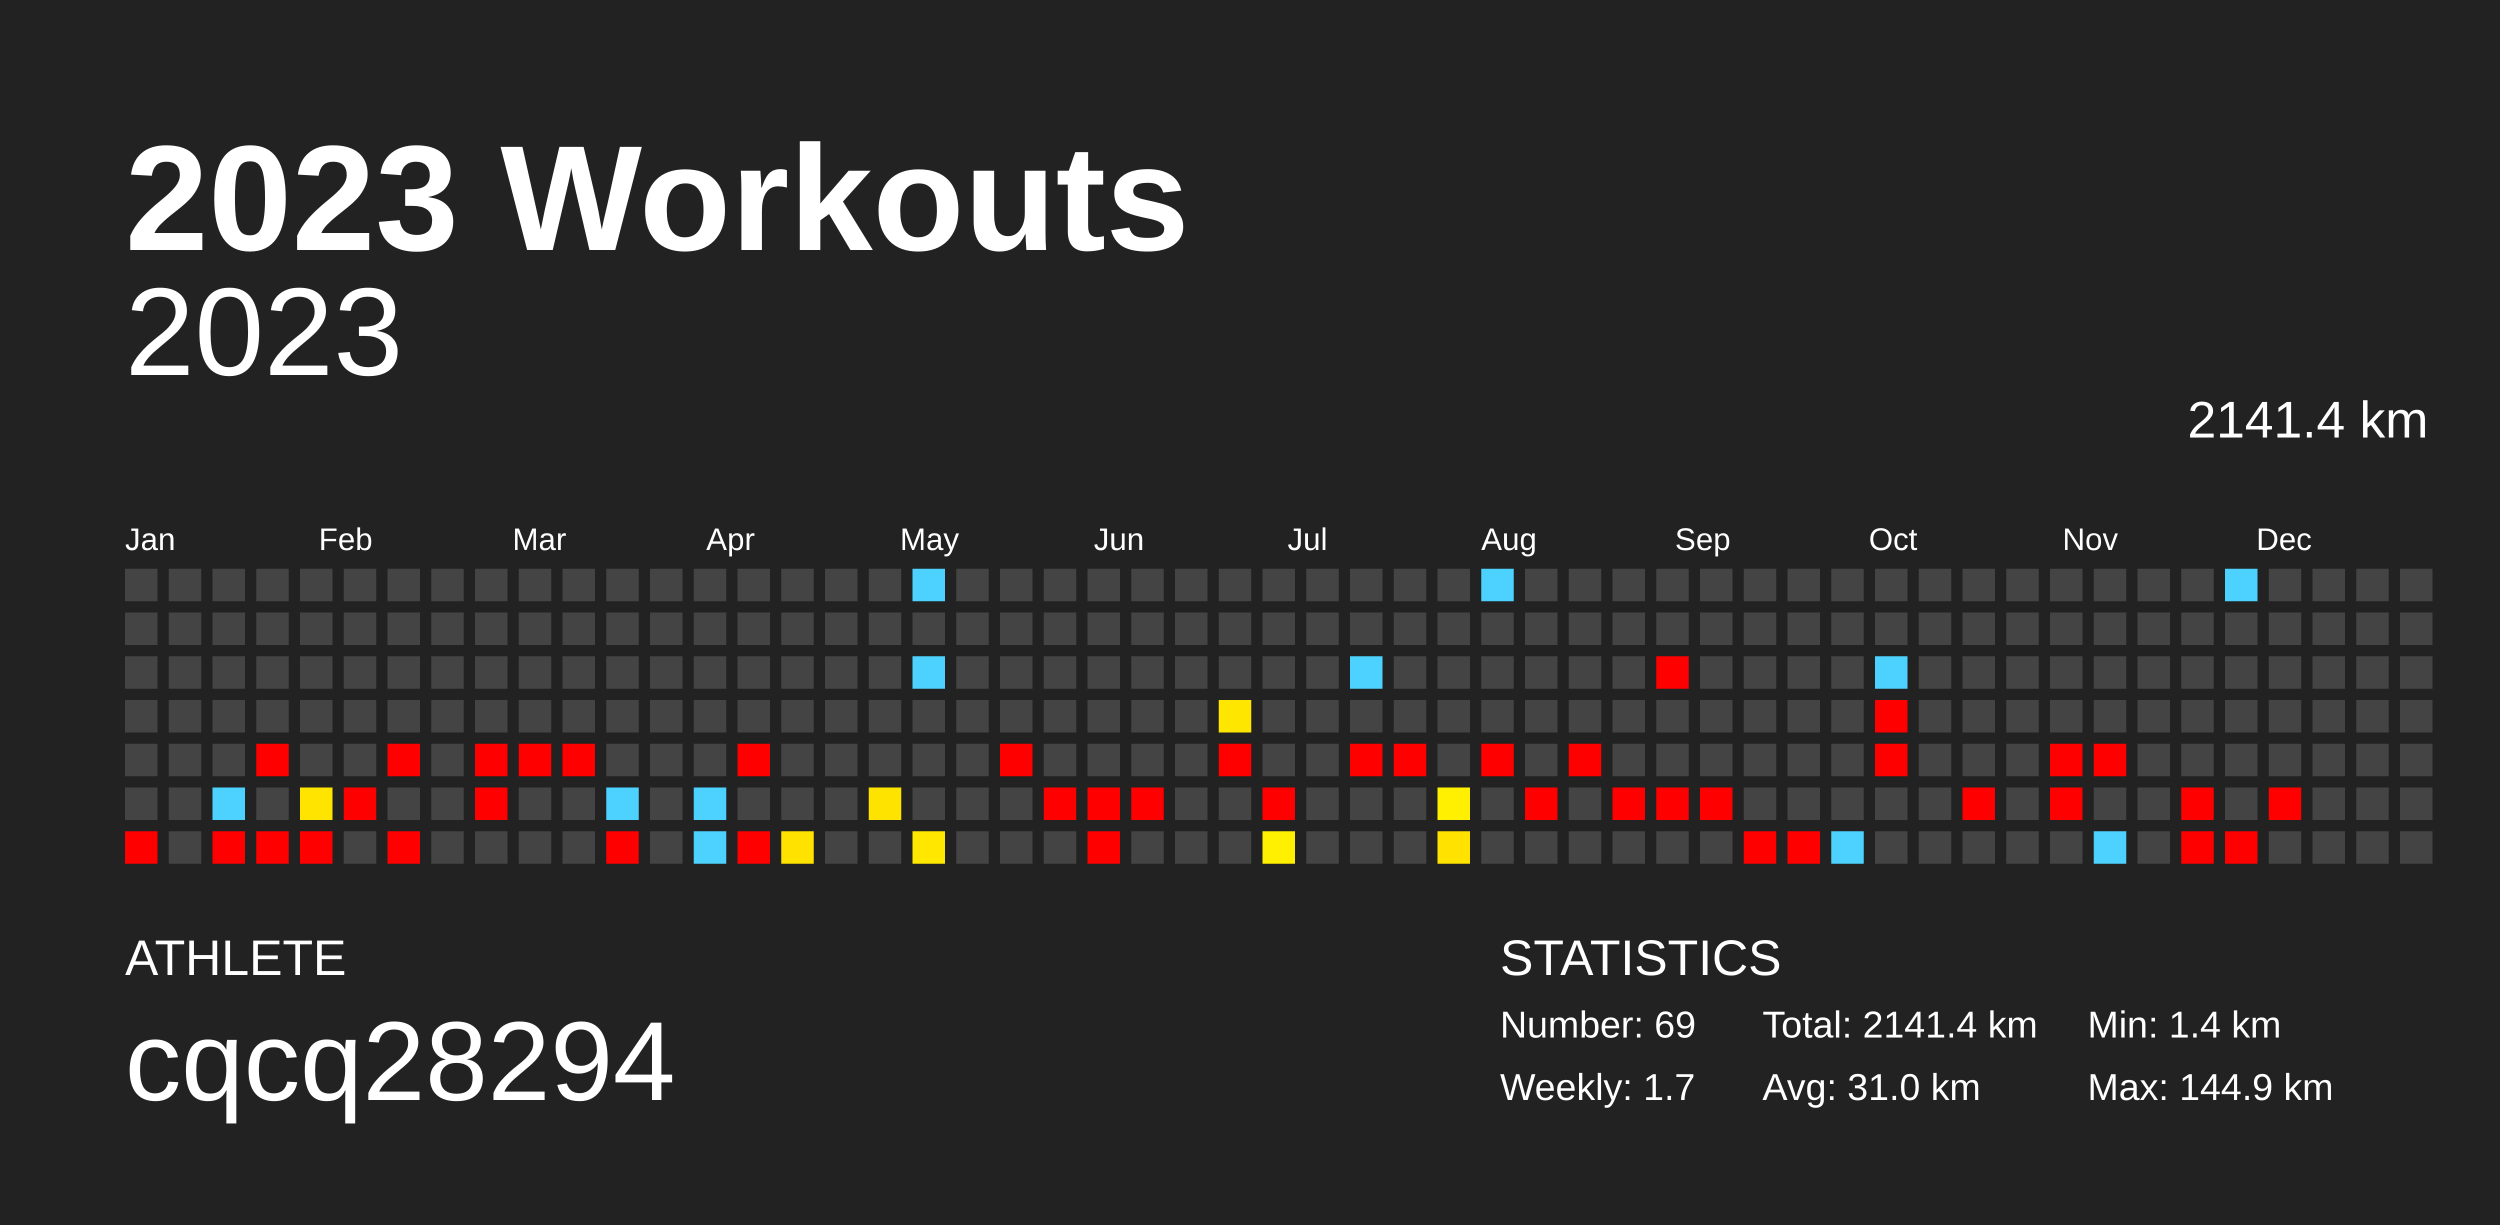
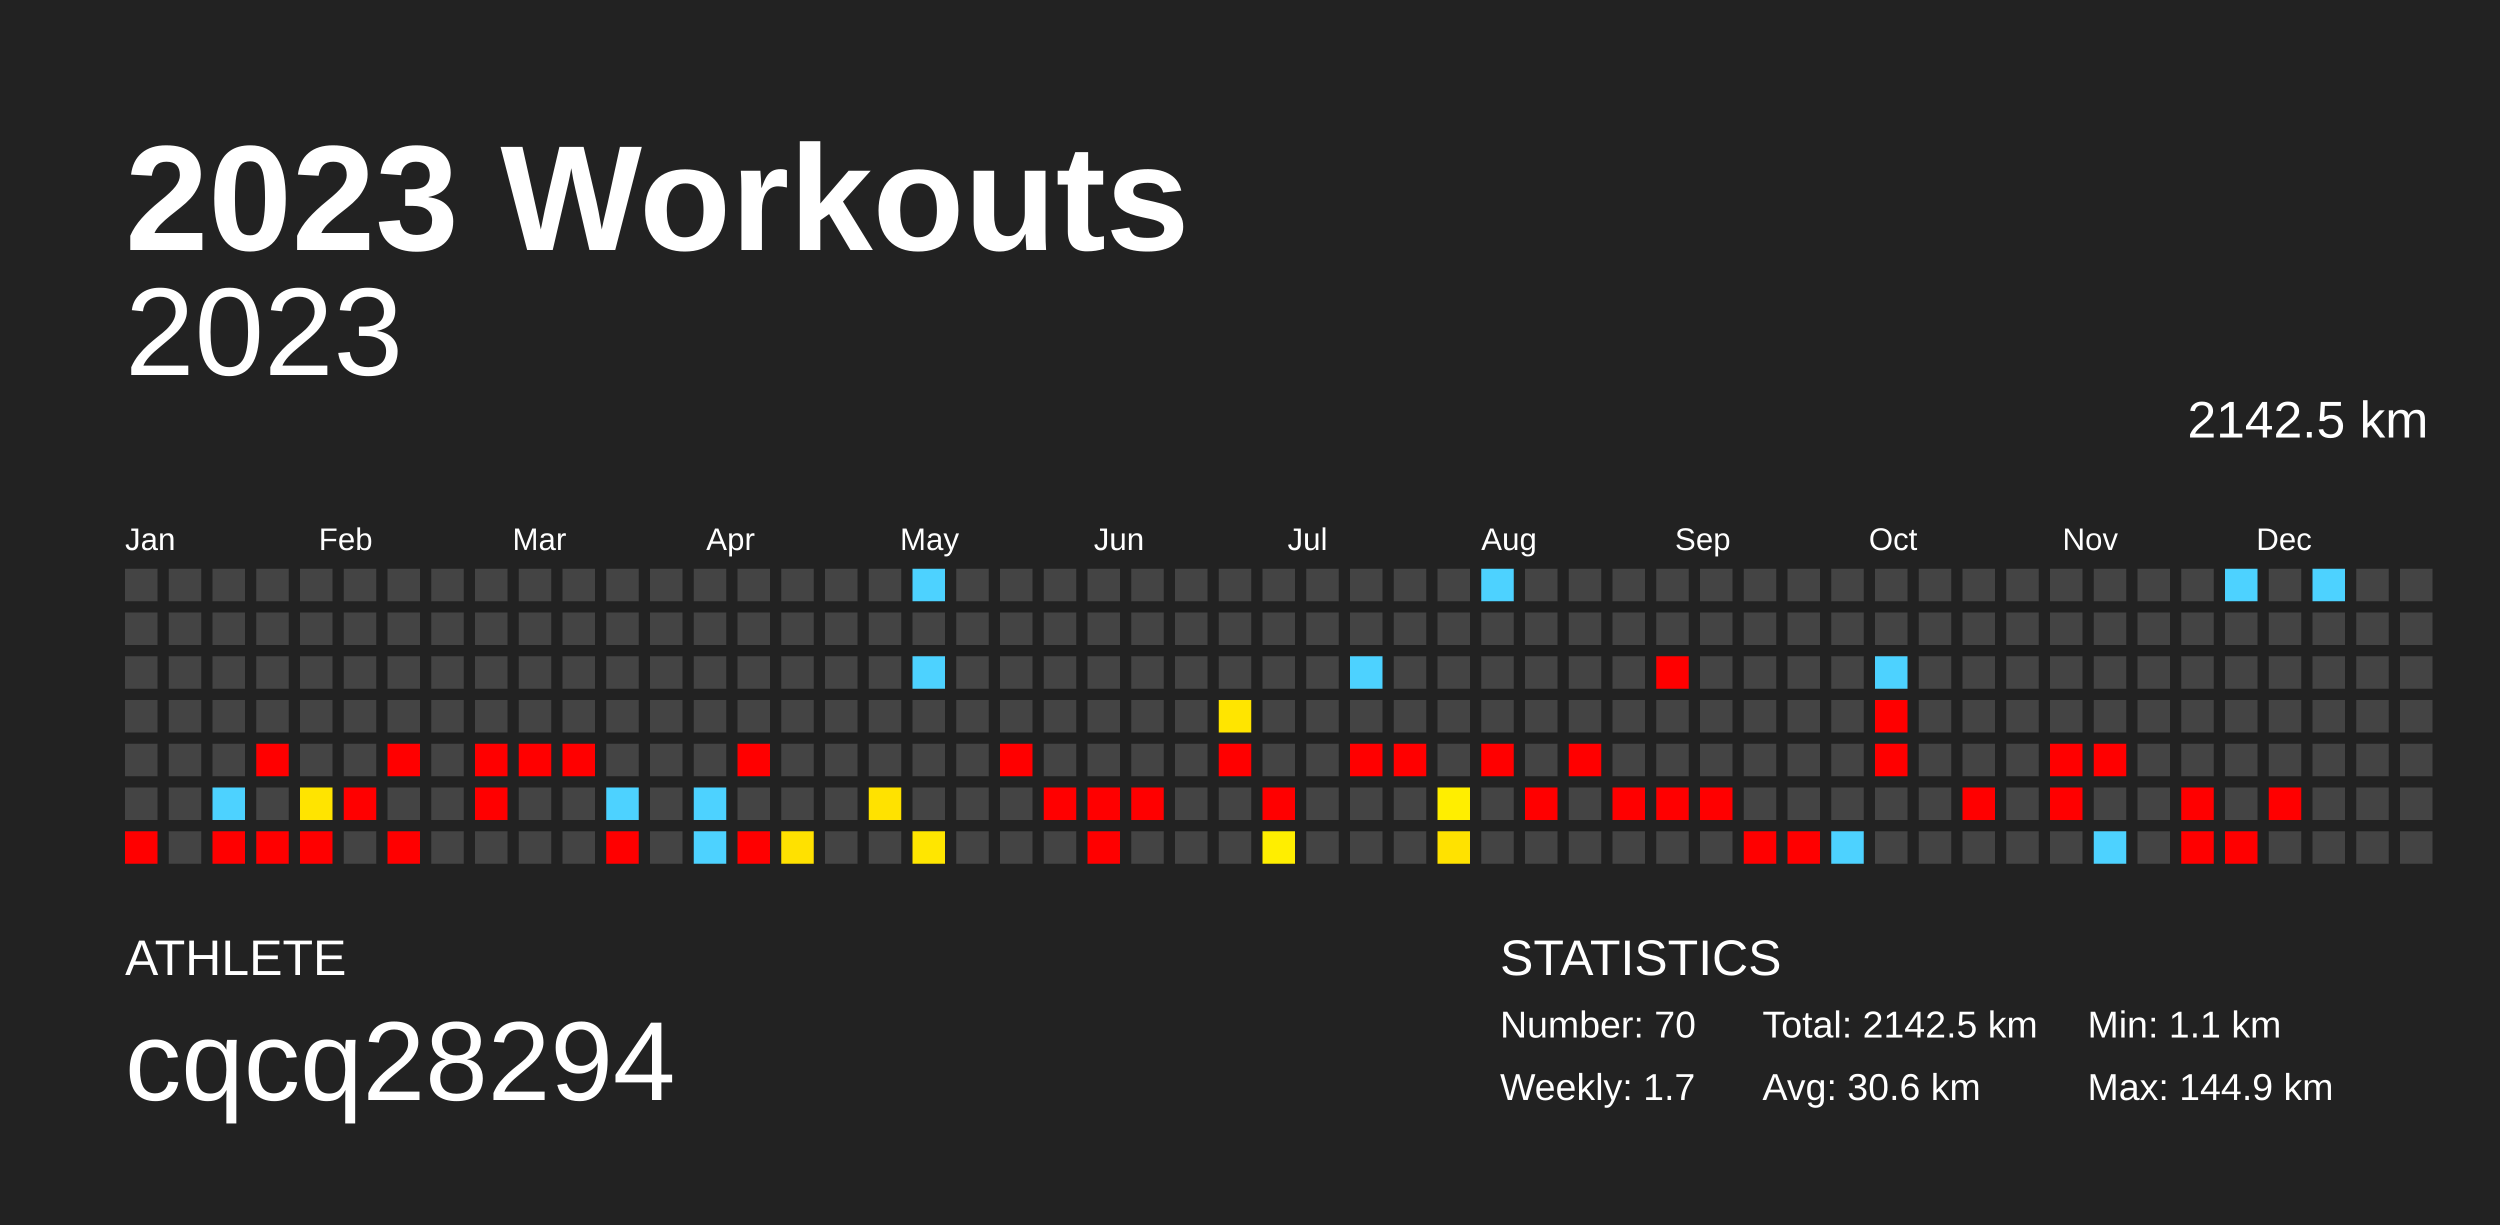
<svg xmlns="http://www.w3.org/2000/svg" baseProfile="full" height="98mm" version="1.1" viewBox="0,0,200,98" width="200mm">
  <defs />
  <rect fill="#222222" height="98" width="200" x="0" y="0" />
  <text fill="#FFFFFF" style="font-size:12px; font-family:Arial; font-weight:bold;" x="10" y="20">2023 Workouts</text>
  <text fill="#FFFFFF" style="font-size:4px; font-family:Arial" x="10" y="78">ATHLETE</text>
  <text fill="#FFFFFF" style="font-size:9px; font-family:Arial" x="10" y="88">cqcq28294</text>
  <text fill="#FFFFFF" style="font-size:4px; font-family:Arial" x="120" y="78">STATISTICS</text>
-   <text fill="#FFFFFF" style="font-size:3px; font-family:Arial" x="120" y="83">Number: 69</text>
+   <text fill="#FFFFFF" style="font-size:3px; font-family:Arial" x="120" y="83">Number: 70</text>
  <text fill="#FFFFFF" style="font-size:3px; font-family:Arial" x="120" y="88">Weekly: 1.7</text>
-   <text fill="#FFFFFF" style="font-size:3px; font-family:Arial" x="141" y="83">Total: 2141.4 km</text>
-   <text fill="#FFFFFF" style="font-size:3px; font-family:Arial" x="141" y="88">Avg: 31.0 km</text>
-   <text fill="#FFFFFF" style="font-size:3px; font-family:Arial" x="167" y="83">Min: 1.4 km</text>
+   <text fill="#FFFFFF" style="font-size:3px; font-family:Arial" x="141" y="83">Total: 2142.5 km</text>
+   <text fill="#FFFFFF" style="font-size:3px; font-family:Arial" x="141" y="88">Avg: 30.6 km</text>
+   <text fill="#FFFFFF" style="font-size:3px; font-family:Arial" x="167" y="83">Min: 1.1 km</text>
  <text fill="#FFFFFF" style="font-size:3px; font-family:Arial" x="167" y="88">Max: 144.9 km</text>
  <text alignment-baseline="hanging" fill="#FFFFFF" style="font-size:10.0px; font-family:Arial;" x="10" y="30">2023</text>
-   <text alignment-baseline="hanging" fill="#FFFFFF" style="font-size:4.125px; font-family:Arial;" x="175" y="35">2141.4 km</text>
+   <text alignment-baseline="hanging" fill="#FFFFFF" style="font-size:4.125px; font-family:Arial;" x="175" y="35">2142.5 km</text>
  <text fill="#FFFFFF" style="font-size:2.5px; font-family:Arial" x="10.0" y="44">Jan</text>
  <text fill="#FFFFFF" style="font-size:2.5px; font-family:Arial" x="25.5" y="44">Feb</text>
  <text fill="#FFFFFF" style="font-size:2.5px; font-family:Arial" x="41.0" y="44">Mar</text>
  <text fill="#FFFFFF" style="font-size:2.5px; font-family:Arial" x="56.5" y="44">Apr</text>
  <text fill="#FFFFFF" style="font-size:2.5px; font-family:Arial" x="72.0" y="44">May</text>
  <text fill="#FFFFFF" style="font-size:2.5px; font-family:Arial" x="87.5" y="44">Jun</text>
  <text fill="#FFFFFF" style="font-size:2.5px; font-family:Arial" x="103.0" y="44">Jul</text>
  <text fill="#FFFFFF" style="font-size:2.5px; font-family:Arial" x="118.5" y="44">Aug</text>
  <text fill="#FFFFFF" style="font-size:2.5px; font-family:Arial" x="134.0" y="44">Sep</text>
  <text fill="#FFFFFF" style="font-size:2.5px; font-family:Arial" x="149.5" y="44">Oct</text>
  <text fill="#FFFFFF" style="font-size:2.5px; font-family:Arial" x="165.0" y="44">Nov</text>
  <text fill="#FFFFFF" style="font-size:2.5px; font-family:Arial" x="180.5" y="44">Dec</text>
  <rect fill="#444444" height="2.6" width="2.6" x="10.0" y="45.5" />
  <rect fill="#444444" height="2.6" width="2.6" x="10.0" y="49.0" />
  <rect fill="#444444" height="2.6" width="2.6" x="10.0" y="52.5" />
  <rect fill="#444444" height="2.6" width="2.6" x="10.0" y="56.0" />
  <rect fill="#444444" height="2.6" width="2.6" x="10.0" y="59.5" />
  <rect fill="#444444" height="2.6" width="2.6" x="10.0" y="63.0" />
  <rect fill="red" height="2.6" width="2.6" x="10.0" y="66.5" />
  <rect fill="#444444" height="2.6" width="2.6" x="13.5" y="45.5" />
  <rect fill="#444444" height="2.6" width="2.6" x="13.5" y="49.0" />
  <rect fill="#444444" height="2.6" width="2.6" x="13.5" y="52.5" />
  <rect fill="#444444" height="2.6" width="2.6" x="13.5" y="56.0" />
  <rect fill="#444444" height="2.6" width="2.6" x="13.5" y="59.5" />
  <rect fill="#444444" height="2.6" width="2.6" x="13.5" y="63.0" />
  <rect fill="#444444" height="2.6" width="2.6" x="13.5" y="66.5" />
  <rect fill="#444444" height="2.6" width="2.6" x="17.0" y="45.5" />
  <rect fill="#444444" height="2.6" width="2.6" x="17.0" y="49.0" />
  <rect fill="#444444" height="2.6" width="2.6" x="17.0" y="52.5" />
  <rect fill="#444444" height="2.6" width="2.6" x="17.0" y="56.0" />
  <rect fill="#444444" height="2.6" width="2.6" x="17.0" y="59.5" />
  <rect fill="#4dd2ff" height="2.6" width="2.6" x="17.0" y="63.0" />
  <rect fill="red" height="2.6" width="2.6" x="17.0" y="66.5" />
  <rect fill="#444444" height="2.6" width="2.6" x="20.5" y="45.5" />
  <rect fill="#444444" height="2.6" width="2.6" x="20.5" y="49.0" />
  <rect fill="#444444" height="2.6" width="2.6" x="20.5" y="52.5" />
  <rect fill="#444444" height="2.6" width="2.6" x="20.5" y="56.0" />
  <rect fill="red" height="2.6" width="2.6" x="20.5" y="59.5" />
  <rect fill="#444444" height="2.6" width="2.6" x="20.5" y="63.0" />
  <rect fill="red" height="2.6" width="2.6" x="20.5" y="66.5" />
  <rect fill="#444444" height="2.6" width="2.6" x="24.0" y="45.5" />
  <rect fill="#444444" height="2.6" width="2.6" x="24.0" y="49.0" />
  <rect fill="#444444" height="2.6" width="2.6" x="24.0" y="52.5" />
  <rect fill="#444444" height="2.6" width="2.6" x="24.0" y="56.0" />
  <rect fill="#444444" height="2.6" width="2.6" x="24.0" y="59.5" />
  <rect fill="#ffe400" height="2.6" width="2.6" x="24.0" y="63.0" />
  <rect fill="red" height="2.6" width="2.6" x="24.0" y="66.5" />
  <rect fill="#444444" height="2.6" width="2.6" x="27.5" y="45.5" />
  <rect fill="#444444" height="2.6" width="2.6" x="27.5" y="49.0" />
  <rect fill="#444444" height="2.6" width="2.6" x="27.5" y="52.5" />
  <rect fill="#444444" height="2.6" width="2.6" x="27.5" y="56.0" />
  <rect fill="#444444" height="2.6" width="2.6" x="27.5" y="59.5" />
  <rect fill="red" height="2.6" width="2.6" x="27.5" y="63.0" />
  <rect fill="#444444" height="2.6" width="2.6" x="27.5" y="66.5" />
  <rect fill="#444444" height="2.6" width="2.6" x="31.0" y="45.5" />
  <rect fill="#444444" height="2.6" width="2.6" x="31.0" y="49.0" />
  <rect fill="#444444" height="2.6" width="2.6" x="31.0" y="52.5" />
  <rect fill="#444444" height="2.6" width="2.6" x="31.0" y="56.0" />
  <rect fill="red" height="2.6" width="2.6" x="31.0" y="59.5" />
  <rect fill="#444444" height="2.6" width="2.6" x="31.0" y="63.0" />
  <rect fill="red" height="2.6" width="2.6" x="31.0" y="66.5" />
  <rect fill="#444444" height="2.6" width="2.6" x="34.5" y="45.5" />
  <rect fill="#444444" height="2.6" width="2.6" x="34.5" y="49.0" />
  <rect fill="#444444" height="2.6" width="2.6" x="34.5" y="52.5" />
  <rect fill="#444444" height="2.6" width="2.6" x="34.5" y="56.0" />
  <rect fill="#444444" height="2.6" width="2.6" x="34.5" y="59.5" />
  <rect fill="#444444" height="2.6" width="2.6" x="34.5" y="63.0" />
  <rect fill="#444444" height="2.6" width="2.6" x="34.5" y="66.5" />
  <rect fill="#444444" height="2.6" width="2.6" x="38.0" y="45.5" />
  <rect fill="#444444" height="2.6" width="2.6" x="38.0" y="49.0" />
  <rect fill="#444444" height="2.6" width="2.6" x="38.0" y="52.5" />
  <rect fill="#444444" height="2.6" width="2.6" x="38.0" y="56.0" />
  <rect fill="red" height="2.6" width="2.6" x="38.0" y="59.5" />
  <rect fill="red" height="2.6" width="2.6" x="38.0" y="63.0" />
  <rect fill="#444444" height="2.6" width="2.6" x="38.0" y="66.5" />
  <rect fill="#444444" height="2.6" width="2.6" x="41.5" y="45.5" />
  <rect fill="#444444" height="2.6" width="2.6" x="41.5" y="49.0" />
  <rect fill="#444444" height="2.6" width="2.6" x="41.5" y="52.5" />
  <rect fill="#444444" height="2.6" width="2.6" x="41.5" y="56.0" />
  <rect fill="red" height="2.6" width="2.6" x="41.5" y="59.5" />
  <rect fill="#444444" height="2.6" width="2.6" x="41.5" y="63.0" />
  <rect fill="#444444" height="2.6" width="2.6" x="41.5" y="66.5" />
  <rect fill="#444444" height="2.6" width="2.6" x="45.0" y="45.5" />
  <rect fill="#444444" height="2.6" width="2.6" x="45.0" y="49.0" />
  <rect fill="#444444" height="2.6" width="2.6" x="45.0" y="52.5" />
  <rect fill="#444444" height="2.6" width="2.6" x="45.0" y="56.0" />
  <rect fill="red" height="2.6" width="2.6" x="45.0" y="59.5" />
  <rect fill="#444444" height="2.6" width="2.6" x="45.0" y="63.0" />
  <rect fill="#444444" height="2.6" width="2.6" x="45.0" y="66.5" />
  <rect fill="#444444" height="2.6" width="2.6" x="48.5" y="45.5" />
  <rect fill="#444444" height="2.6" width="2.6" x="48.5" y="49.0" />
  <rect fill="#444444" height="2.6" width="2.6" x="48.5" y="52.5" />
  <rect fill="#444444" height="2.6" width="2.6" x="48.5" y="56.0" />
  <rect fill="#444444" height="2.6" width="2.6" x="48.5" y="59.5" />
  <rect fill="#4dd2ff" height="2.6" width="2.6" x="48.5" y="63.0" />
  <rect fill="red" height="2.6" width="2.6" x="48.5" y="66.5" />
  <rect fill="#444444" height="2.6" width="2.6" x="52.0" y="45.5" />
  <rect fill="#444444" height="2.6" width="2.6" x="52.0" y="49.0" />
  <rect fill="#444444" height="2.6" width="2.6" x="52.0" y="52.5" />
  <rect fill="#444444" height="2.6" width="2.6" x="52.0" y="56.0" />
  <rect fill="#444444" height="2.6" width="2.6" x="52.0" y="59.5" />
  <rect fill="#444444" height="2.6" width="2.6" x="52.0" y="63.0" />
  <rect fill="#444444" height="2.6" width="2.6" x="52.0" y="66.5" />
  <rect fill="#444444" height="2.6" width="2.6" x="55.5" y="45.5" />
  <rect fill="#444444" height="2.6" width="2.6" x="55.5" y="49.0" />
  <rect fill="#444444" height="2.6" width="2.6" x="55.5" y="52.5" />
  <rect fill="#444444" height="2.6" width="2.6" x="55.5" y="56.0" />
  <rect fill="#444444" height="2.6" width="2.6" x="55.5" y="59.5" />
  <rect fill="#4dd2ff" height="2.6" width="2.6" x="55.5" y="63.0" />
  <rect fill="#4dd2ff" height="2.6" width="2.6" x="55.5" y="66.5" />
  <rect fill="#444444" height="2.6" width="2.6" x="59.0" y="45.5" />
  <rect fill="#444444" height="2.6" width="2.6" x="59.0" y="49.0" />
  <rect fill="#444444" height="2.6" width="2.6" x="59.0" y="52.5" />
  <rect fill="#444444" height="2.6" width="2.6" x="59.0" y="56.0" />
  <rect fill="red" height="2.6" width="2.6" x="59.0" y="59.5" />
  <rect fill="#444444" height="2.6" width="2.6" x="59.0" y="63.0" />
  <rect fill="red" height="2.6" width="2.6" x="59.0" y="66.5" />
  <rect fill="#444444" height="2.6" width="2.6" x="62.5" y="45.5" />
  <rect fill="#444444" height="2.6" width="2.6" x="62.5" y="49.0" />
  <rect fill="#444444" height="2.6" width="2.6" x="62.5" y="52.5" />
  <rect fill="#444444" height="2.6" width="2.6" x="62.5" y="56.0" />
  <rect fill="#444444" height="2.6" width="2.6" x="62.5" y="59.5" />
  <rect fill="#444444" height="2.6" width="2.6" x="62.5" y="63.0" />
-   <rect fill="#ffe200" height="2.6" width="2.6" x="62.5" y="66.5" />
+   <rect fill="#ffe100" height="2.6" width="2.6" x="62.5" y="66.5" />
  <rect fill="#444444" height="2.6" width="2.6" x="66.0" y="45.5" />
  <rect fill="#444444" height="2.6" width="2.6" x="66.0" y="49.0" />
  <rect fill="#444444" height="2.6" width="2.6" x="66.0" y="52.5" />
  <rect fill="#444444" height="2.6" width="2.6" x="66.0" y="56.0" />
  <rect fill="#444444" height="2.6" width="2.6" x="66.0" y="59.5" />
  <rect fill="#444444" height="2.6" width="2.6" x="66.0" y="63.0" />
  <rect fill="#444444" height="2.6" width="2.6" x="66.0" y="66.5" />
  <rect fill="#444444" height="2.6" width="2.6" x="69.5" y="45.5" />
  <rect fill="#444444" height="2.6" width="2.6" x="69.5" y="49.0" />
  <rect fill="#444444" height="2.6" width="2.6" x="69.5" y="52.5" />
  <rect fill="#444444" height="2.6" width="2.6" x="69.5" y="56.0" />
  <rect fill="#444444" height="2.6" width="2.6" x="69.5" y="59.5" />
-   <rect fill="#ffe300" height="2.6" width="2.6" x="69.5" y="63.0" />
+   <rect fill="#ffe200" height="2.6" width="2.6" x="69.5" y="63.0" />
  <rect fill="#444444" height="2.6" width="2.6" x="69.5" y="66.5" />
  <rect fill="#4dd2ff" height="2.6" width="2.6" x="73.0" y="45.5" />
  <rect fill="#444444" height="2.6" width="2.6" x="73.0" y="49.0" />
  <rect fill="#4dd2ff" height="2.6" width="2.6" x="73.0" y="52.5" />
  <rect fill="#444444" height="2.6" width="2.6" x="73.0" y="56.0" />
  <rect fill="#444444" height="2.6" width="2.6" x="73.0" y="59.5" />
  <rect fill="#444444" height="2.6" width="2.6" x="73.0" y="63.0" />
-   <rect fill="#ffe700" height="2.6" width="2.6" x="73.0" y="66.5" />
+   <rect fill="#ffe600" height="2.6" width="2.6" x="73.0" y="66.5" />
  <rect fill="#444444" height="2.6" width="2.6" x="76.5" y="45.5" />
  <rect fill="#444444" height="2.6" width="2.6" x="76.5" y="49.0" />
  <rect fill="#444444" height="2.6" width="2.6" x="76.5" y="52.5" />
  <rect fill="#444444" height="2.6" width="2.6" x="76.5" y="56.0" />
  <rect fill="#444444" height="2.6" width="2.6" x="76.5" y="59.5" />
  <rect fill="#444444" height="2.6" width="2.6" x="76.5" y="63.0" />
  <rect fill="#444444" height="2.6" width="2.6" x="76.5" y="66.5" />
  <rect fill="#444444" height="2.6" width="2.6" x="80.0" y="45.5" />
  <rect fill="#444444" height="2.6" width="2.6" x="80.0" y="49.0" />
  <rect fill="#444444" height="2.6" width="2.6" x="80.0" y="52.5" />
  <rect fill="#444444" height="2.6" width="2.6" x="80.0" y="56.0" />
  <rect fill="red" height="2.6" width="2.6" x="80.0" y="59.5" />
  <rect fill="#444444" height="2.6" width="2.6" x="80.0" y="63.0" />
  <rect fill="#444444" height="2.6" width="2.6" x="80.0" y="66.5" />
  <rect fill="#444444" height="2.6" width="2.6" x="83.5" y="45.5" />
  <rect fill="#444444" height="2.6" width="2.6" x="83.5" y="49.0" />
  <rect fill="#444444" height="2.6" width="2.6" x="83.5" y="52.5" />
  <rect fill="#444444" height="2.6" width="2.6" x="83.5" y="56.0" />
  <rect fill="#444444" height="2.6" width="2.6" x="83.5" y="59.5" />
  <rect fill="red" height="2.6" width="2.6" x="83.5" y="63.0" />
  <rect fill="#444444" height="2.6" width="2.6" x="83.5" y="66.5" />
  <rect fill="#444444" height="2.6" width="2.6" x="87.0" y="45.5" />
  <rect fill="#444444" height="2.6" width="2.6" x="87.0" y="49.0" />
  <rect fill="#444444" height="2.6" width="2.6" x="87.0" y="52.5" />
  <rect fill="#444444" height="2.6" width="2.6" x="87.0" y="56.0" />
  <rect fill="#444444" height="2.6" width="2.6" x="87.0" y="59.5" />
  <rect fill="red" height="2.6" width="2.6" x="87.0" y="63.0" />
  <rect fill="red" height="2.6" width="2.6" x="87.0" y="66.5" />
  <rect fill="#444444" height="2.6" width="2.6" x="90.5" y="45.5" />
  <rect fill="#444444" height="2.6" width="2.6" x="90.5" y="49.0" />
  <rect fill="#444444" height="2.6" width="2.6" x="90.5" y="52.5" />
  <rect fill="#444444" height="2.6" width="2.6" x="90.5" y="56.0" />
  <rect fill="#444444" height="2.6" width="2.6" x="90.5" y="59.5" />
  <rect fill="red" height="2.6" width="2.6" x="90.5" y="63.0" />
  <rect fill="#444444" height="2.6" width="2.6" x="90.5" y="66.5" />
  <rect fill="#444444" height="2.6" width="2.6" x="94.0" y="45.5" />
  <rect fill="#444444" height="2.6" width="2.6" x="94.0" y="49.0" />
  <rect fill="#444444" height="2.6" width="2.6" x="94.0" y="52.5" />
  <rect fill="#444444" height="2.6" width="2.6" x="94.0" y="56.0" />
  <rect fill="#444444" height="2.6" width="2.6" x="94.0" y="59.5" />
  <rect fill="#444444" height="2.6" width="2.6" x="94.0" y="63.0" />
  <rect fill="#444444" height="2.6" width="2.6" x="94.0" y="66.5" />
  <rect fill="#444444" height="2.6" width="2.6" x="97.5" y="45.5" />
  <rect fill="#444444" height="2.6" width="2.6" x="97.5" y="49.0" />
  <rect fill="#444444" height="2.6" width="2.6" x="97.5" y="52.5" />
-   <rect fill="#ffe600" height="2.6" width="2.6" x="97.5" y="56.0" />
+   <rect fill="#ffe500" height="2.6" width="2.6" x="97.5" y="56.0" />
  <rect fill="red" height="2.6" width="2.6" x="97.5" y="59.5" />
  <rect fill="#444444" height="2.6" width="2.6" x="97.5" y="63.0" />
  <rect fill="#444444" height="2.6" width="2.6" x="97.5" y="66.5" />
  <rect fill="#444444" height="2.6" width="2.6" x="101.0" y="45.5" />
  <rect fill="#444444" height="2.6" width="2.6" x="101.0" y="49.0" />
  <rect fill="#444444" height="2.6" width="2.6" x="101.0" y="52.5" />
  <rect fill="#444444" height="2.6" width="2.6" x="101.0" y="56.0" />
  <rect fill="#444444" height="2.6" width="2.6" x="101.0" y="59.5" />
  <rect fill="red" height="2.6" width="2.6" x="101.0" y="63.0" />
-   <rect fill="#ffef00" height="2.6" width="2.6" x="101.0" y="66.5" />
+   <rect fill="#ffee00" height="2.6" width="2.6" x="101.0" y="66.5" />
  <rect fill="#444444" height="2.6" width="2.6" x="104.5" y="45.5" />
  <rect fill="#444444" height="2.6" width="2.6" x="104.5" y="49.0" />
  <rect fill="#444444" height="2.6" width="2.6" x="104.5" y="52.5" />
  <rect fill="#444444" height="2.6" width="2.6" x="104.5" y="56.0" />
  <rect fill="#444444" height="2.6" width="2.6" x="104.5" y="59.5" />
  <rect fill="#444444" height="2.6" width="2.6" x="104.5" y="63.0" />
  <rect fill="#444444" height="2.6" width="2.6" x="104.5" y="66.5" />
  <rect fill="#444444" height="2.6" width="2.6" x="108.0" y="45.5" />
  <rect fill="#444444" height="2.6" width="2.6" x="108.0" y="49.0" />
  <rect fill="#4dd2ff" height="2.6" width="2.6" x="108.0" y="52.5" />
  <rect fill="#444444" height="2.6" width="2.6" x="108.0" y="56.0" />
  <rect fill="red" height="2.6" width="2.6" x="108.0" y="59.5" />
  <rect fill="#444444" height="2.6" width="2.6" x="108.0" y="63.0" />
  <rect fill="#444444" height="2.6" width="2.6" x="108.0" y="66.5" />
  <rect fill="#444444" height="2.6" width="2.6" x="111.5" y="45.5" />
  <rect fill="#444444" height="2.6" width="2.6" x="111.5" y="49.0" />
  <rect fill="#444444" height="2.6" width="2.6" x="111.5" y="52.5" />
  <rect fill="#444444" height="2.6" width="2.6" x="111.5" y="56.0" />
  <rect fill="red" height="2.6" width="2.6" x="111.5" y="59.5" />
  <rect fill="#444444" height="2.6" width="2.6" x="111.5" y="63.0" />
  <rect fill="#444444" height="2.6" width="2.6" x="111.5" y="66.5" />
  <rect fill="#444444" height="2.6" width="2.6" x="115.0" y="45.5" />
  <rect fill="#444444" height="2.6" width="2.6" x="115.0" y="49.0" />
  <rect fill="#444444" height="2.6" width="2.6" x="115.0" y="52.5" />
  <rect fill="#444444" height="2.6" width="2.6" x="115.0" y="56.0" />
  <rect fill="#444444" height="2.6" width="2.6" x="115.0" y="59.5" />
-   <rect fill="#ffef00" height="2.6" width="2.6" x="115.0" y="63.0" />
+   <rect fill="#ffee00" height="2.6" width="2.6" x="115.0" y="63.0" />
  <rect fill="#ffe200" height="2.6" width="2.6" x="115.0" y="66.5" />
  <rect fill="#4dd2ff" height="2.6" width="2.6" x="118.5" y="45.5" />
  <rect fill="#444444" height="2.6" width="2.6" x="118.5" y="49.0" />
  <rect fill="#444444" height="2.6" width="2.6" x="118.5" y="52.5" />
  <rect fill="#444444" height="2.6" width="2.6" x="118.5" y="56.0" />
  <rect fill="red" height="2.6" width="2.6" x="118.5" y="59.5" />
  <rect fill="#444444" height="2.6" width="2.6" x="118.5" y="63.0" />
  <rect fill="#444444" height="2.6" width="2.6" x="118.5" y="66.5" />
  <rect fill="#444444" height="2.6" width="2.6" x="122.0" y="45.5" />
  <rect fill="#444444" height="2.6" width="2.6" x="122.0" y="49.0" />
  <rect fill="#444444" height="2.6" width="2.6" x="122.0" y="52.5" />
  <rect fill="#444444" height="2.6" width="2.6" x="122.0" y="56.0" />
  <rect fill="#444444" height="2.6" width="2.6" x="122.0" y="59.5" />
  <rect fill="red" height="2.6" width="2.6" x="122.0" y="63.0" />
  <rect fill="#444444" height="2.6" width="2.6" x="122.0" y="66.5" />
  <rect fill="#444444" height="2.6" width="2.6" x="125.5" y="45.5" />
  <rect fill="#444444" height="2.6" width="2.6" x="125.5" y="49.0" />
  <rect fill="#444444" height="2.6" width="2.6" x="125.5" y="52.5" />
  <rect fill="#444444" height="2.6" width="2.6" x="125.5" y="56.0" />
  <rect fill="red" height="2.6" width="2.6" x="125.5" y="59.5" />
  <rect fill="#444444" height="2.6" width="2.6" x="125.5" y="63.0" />
  <rect fill="#444444" height="2.6" width="2.6" x="125.5" y="66.5" />
  <rect fill="#444444" height="2.6" width="2.6" x="129.0" y="45.5" />
  <rect fill="#444444" height="2.6" width="2.6" x="129.0" y="49.0" />
  <rect fill="#444444" height="2.6" width="2.6" x="129.0" y="52.5" />
  <rect fill="#444444" height="2.6" width="2.6" x="129.0" y="56.0" />
  <rect fill="#444444" height="2.6" width="2.6" x="129.0" y="59.5" />
  <rect fill="red" height="2.6" width="2.6" x="129.0" y="63.0" />
  <rect fill="#444444" height="2.6" width="2.6" x="129.0" y="66.5" />
  <rect fill="#444444" height="2.6" width="2.6" x="132.5" y="45.5" />
  <rect fill="#444444" height="2.6" width="2.6" x="132.5" y="49.0" />
  <rect fill="red" height="2.6" width="2.6" x="132.5" y="52.5" />
  <rect fill="#444444" height="2.6" width="2.6" x="132.5" y="56.0" />
  <rect fill="#444444" height="2.6" width="2.6" x="132.5" y="59.5" />
  <rect fill="red" height="2.6" width="2.6" x="132.5" y="63.0" />
  <rect fill="#444444" height="2.6" width="2.6" x="132.5" y="66.5" />
  <rect fill="#444444" height="2.6" width="2.6" x="136.0" y="45.5" />
  <rect fill="#444444" height="2.6" width="2.6" x="136.0" y="49.0" />
  <rect fill="#444444" height="2.6" width="2.6" x="136.0" y="52.5" />
  <rect fill="#444444" height="2.6" width="2.6" x="136.0" y="56.0" />
  <rect fill="#444444" height="2.6" width="2.6" x="136.0" y="59.5" />
  <rect fill="red" height="2.6" width="2.6" x="136.0" y="63.0" />
  <rect fill="#444444" height="2.6" width="2.6" x="136.0" y="66.5" />
  <rect fill="#444444" height="2.6" width="2.6" x="139.5" y="45.5" />
  <rect fill="#444444" height="2.6" width="2.6" x="139.5" y="49.0" />
  <rect fill="#444444" height="2.6" width="2.6" x="139.5" y="52.5" />
  <rect fill="#444444" height="2.6" width="2.6" x="139.5" y="56.0" />
  <rect fill="#444444" height="2.6" width="2.6" x="139.5" y="59.5" />
  <rect fill="#444444" height="2.6" width="2.6" x="139.5" y="63.0" />
  <rect fill="red" height="2.6" width="2.6" x="139.5" y="66.5" />
  <rect fill="#444444" height="2.6" width="2.6" x="143.0" y="45.5" />
  <rect fill="#444444" height="2.6" width="2.6" x="143.0" y="49.0" />
  <rect fill="#444444" height="2.6" width="2.6" x="143.0" y="52.5" />
  <rect fill="#444444" height="2.6" width="2.6" x="143.0" y="56.0" />
  <rect fill="#444444" height="2.6" width="2.6" x="143.0" y="59.5" />
  <rect fill="#444444" height="2.6" width="2.6" x="143.0" y="63.0" />
  <rect fill="red" height="2.6" width="2.6" x="143.0" y="66.5" />
  <rect fill="#444444" height="2.6" width="2.6" x="146.5" y="45.5" />
  <rect fill="#444444" height="2.6" width="2.6" x="146.5" y="49.0" />
  <rect fill="#444444" height="2.6" width="2.6" x="146.5" y="52.5" />
  <rect fill="#444444" height="2.6" width="2.6" x="146.5" y="56.0" />
  <rect fill="#444444" height="2.6" width="2.6" x="146.5" y="59.5" />
  <rect fill="#444444" height="2.6" width="2.6" x="146.5" y="63.0" />
  <rect fill="#4dd2ff" height="2.6" width="2.6" x="146.5" y="66.5" />
  <rect fill="#444444" height="2.6" width="2.6" x="150.0" y="45.5" />
  <rect fill="#444444" height="2.6" width="2.6" x="150.0" y="49.0" />
  <rect fill="#4dd2ff" height="2.6" width="2.6" x="150.0" y="52.5" />
  <rect fill="red" height="2.6" width="2.6" x="150.0" y="56.0" />
  <rect fill="red" height="2.6" width="2.6" x="150.0" y="59.5" />
  <rect fill="#444444" height="2.6" width="2.6" x="150.0" y="63.0" />
  <rect fill="#444444" height="2.6" width="2.6" x="150.0" y="66.5" />
  <rect fill="#444444" height="2.6" width="2.6" x="153.5" y="45.5" />
  <rect fill="#444444" height="2.6" width="2.6" x="153.5" y="49.0" />
  <rect fill="#444444" height="2.6" width="2.6" x="153.5" y="52.5" />
  <rect fill="#444444" height="2.6" width="2.6" x="153.5" y="56.0" />
  <rect fill="#444444" height="2.6" width="2.6" x="153.5" y="59.5" />
  <rect fill="#444444" height="2.6" width="2.6" x="153.5" y="63.0" />
  <rect fill="#444444" height="2.6" width="2.6" x="153.5" y="66.5" />
  <rect fill="#444444" height="2.6" width="2.6" x="157.0" y="45.5" />
  <rect fill="#444444" height="2.6" width="2.6" x="157.0" y="49.0" />
  <rect fill="#444444" height="2.6" width="2.6" x="157.0" y="52.5" />
  <rect fill="#444444" height="2.6" width="2.6" x="157.0" y="56.0" />
  <rect fill="#444444" height="2.6" width="2.6" x="157.0" y="59.5" />
  <rect fill="red" height="2.6" width="2.6" x="157.0" y="63.0" />
  <rect fill="#444444" height="2.6" width="2.6" x="157.0" y="66.5" />
  <rect fill="#444444" height="2.6" width="2.6" x="160.5" y="45.5" />
  <rect fill="#444444" height="2.6" width="2.6" x="160.5" y="49.0" />
  <rect fill="#444444" height="2.6" width="2.6" x="160.5" y="52.5" />
  <rect fill="#444444" height="2.6" width="2.6" x="160.5" y="56.0" />
  <rect fill="#444444" height="2.6" width="2.6" x="160.5" y="59.5" />
  <rect fill="#444444" height="2.6" width="2.6" x="160.5" y="63.0" />
  <rect fill="#444444" height="2.6" width="2.6" x="160.5" y="66.5" />
  <rect fill="#444444" height="2.6" width="2.6" x="164.0" y="45.5" />
  <rect fill="#444444" height="2.6" width="2.6" x="164.0" y="49.0" />
  <rect fill="#444444" height="2.6" width="2.6" x="164.0" y="52.5" />
  <rect fill="#444444" height="2.6" width="2.6" x="164.0" y="56.0" />
  <rect fill="red" height="2.6" width="2.6" x="164.0" y="59.5" />
  <rect fill="red" height="2.6" width="2.6" x="164.0" y="63.0" />
  <rect fill="#444444" height="2.6" width="2.6" x="164.0" y="66.5" />
  <rect fill="#444444" height="2.6" width="2.6" x="167.5" y="45.5" />
  <rect fill="#444444" height="2.6" width="2.6" x="167.5" y="49.0" />
  <rect fill="#444444" height="2.6" width="2.6" x="167.5" y="52.5" />
  <rect fill="#444444" height="2.6" width="2.6" x="167.5" y="56.0" />
  <rect fill="red" height="2.6" width="2.6" x="167.5" y="59.5" />
  <rect fill="#444444" height="2.6" width="2.6" x="167.5" y="63.0" />
  <rect fill="#4dd2ff" height="2.6" width="2.6" x="167.5" y="66.5" />
  <rect fill="#444444" height="2.6" width="2.6" x="171.0" y="45.5" />
  <rect fill="#444444" height="2.6" width="2.6" x="171.0" y="49.0" />
  <rect fill="#444444" height="2.6" width="2.6" x="171.0" y="52.5" />
  <rect fill="#444444" height="2.6" width="2.6" x="171.0" y="56.0" />
  <rect fill="#444444" height="2.6" width="2.6" x="171.0" y="59.5" />
  <rect fill="#444444" height="2.6" width="2.6" x="171.0" y="63.0" />
  <rect fill="#444444" height="2.6" width="2.6" x="171.0" y="66.5" />
  <rect fill="#444444" height="2.6" width="2.6" x="174.5" y="45.5" />
  <rect fill="#444444" height="2.6" width="2.6" x="174.5" y="49.0" />
  <rect fill="#444444" height="2.6" width="2.6" x="174.5" y="52.5" />
  <rect fill="#444444" height="2.6" width="2.6" x="174.5" y="56.0" />
  <rect fill="#444444" height="2.6" width="2.6" x="174.5" y="59.5" />
  <rect fill="red" height="2.6" width="2.6" x="174.5" y="63.0" />
  <rect fill="red" height="2.6" width="2.6" x="174.5" y="66.5" />
  <rect fill="#4dd2ff" height="2.6" width="2.6" x="178.0" y="45.5" />
  <rect fill="#444444" height="2.6" width="2.6" x="178.0" y="49.0" />
  <rect fill="#444444" height="2.6" width="2.6" x="178.0" y="52.5" />
  <rect fill="#444444" height="2.6" width="2.6" x="178.0" y="56.0" />
  <rect fill="#444444" height="2.6" width="2.6" x="178.0" y="59.5" />
  <rect fill="#444444" height="2.6" width="2.6" x="178.0" y="63.0" />
  <rect fill="red" height="2.6" width="2.6" x="178.0" y="66.5" />
  <rect fill="#444444" height="2.6" width="2.6" x="181.5" y="45.5" />
  <rect fill="#444444" height="2.6" width="2.6" x="181.5" y="49.0" />
  <rect fill="#444444" height="2.6" width="2.6" x="181.5" y="52.5" />
  <rect fill="#444444" height="2.6" width="2.6" x="181.5" y="56.0" />
  <rect fill="#444444" height="2.6" width="2.6" x="181.5" y="59.5" />
  <rect fill="red" height="2.6" width="2.6" x="181.5" y="63.0" />
  <rect fill="#444444" height="2.6" width="2.6" x="181.5" y="66.5" />
-   <rect fill="#444444" height="2.6" width="2.6" x="185.0" y="45.5" />
+   <rect fill="#4dd2ff" height="2.6" width="2.6" x="185.0" y="45.5" />
  <rect fill="#444444" height="2.6" width="2.6" x="185.0" y="49.0" />
  <rect fill="#444444" height="2.6" width="2.6" x="185.0" y="52.5" />
  <rect fill="#444444" height="2.6" width="2.6" x="185.0" y="56.0" />
  <rect fill="#444444" height="2.6" width="2.6" x="185.0" y="59.5" />
  <rect fill="#444444" height="2.6" width="2.6" x="185.0" y="63.0" />
  <rect fill="#444444" height="2.6" width="2.6" x="185.0" y="66.5" />
  <rect fill="#444444" height="2.6" width="2.6" x="188.5" y="45.5" />
  <rect fill="#444444" height="2.6" width="2.6" x="188.5" y="49.0" />
  <rect fill="#444444" height="2.6" width="2.6" x="188.5" y="52.5" />
  <rect fill="#444444" height="2.6" width="2.6" x="188.5" y="56.0" />
  <rect fill="#444444" height="2.6" width="2.6" x="188.5" y="59.5" />
  <rect fill="#444444" height="2.6" width="2.6" x="188.5" y="63.0" />
  <rect fill="#444444" height="2.6" width="2.6" x="188.5" y="66.5" />
  <rect fill="#444444" height="2.6" width="2.6" x="192.0" y="45.5" />
  <rect fill="#444444" height="2.6" width="2.6" x="192.0" y="49.0" />
  <rect fill="#444444" height="2.6" width="2.6" x="192.0" y="52.5" />
  <rect fill="#444444" height="2.6" width="2.6" x="192.0" y="56.0" />
  <rect fill="#444444" height="2.6" width="2.6" x="192.0" y="59.5" />
  <rect fill="#444444" height="2.6" width="2.6" x="192.0" y="63.0" />
  <rect fill="#444444" height="2.6" width="2.6" x="192.0" y="66.5" />
</svg>
